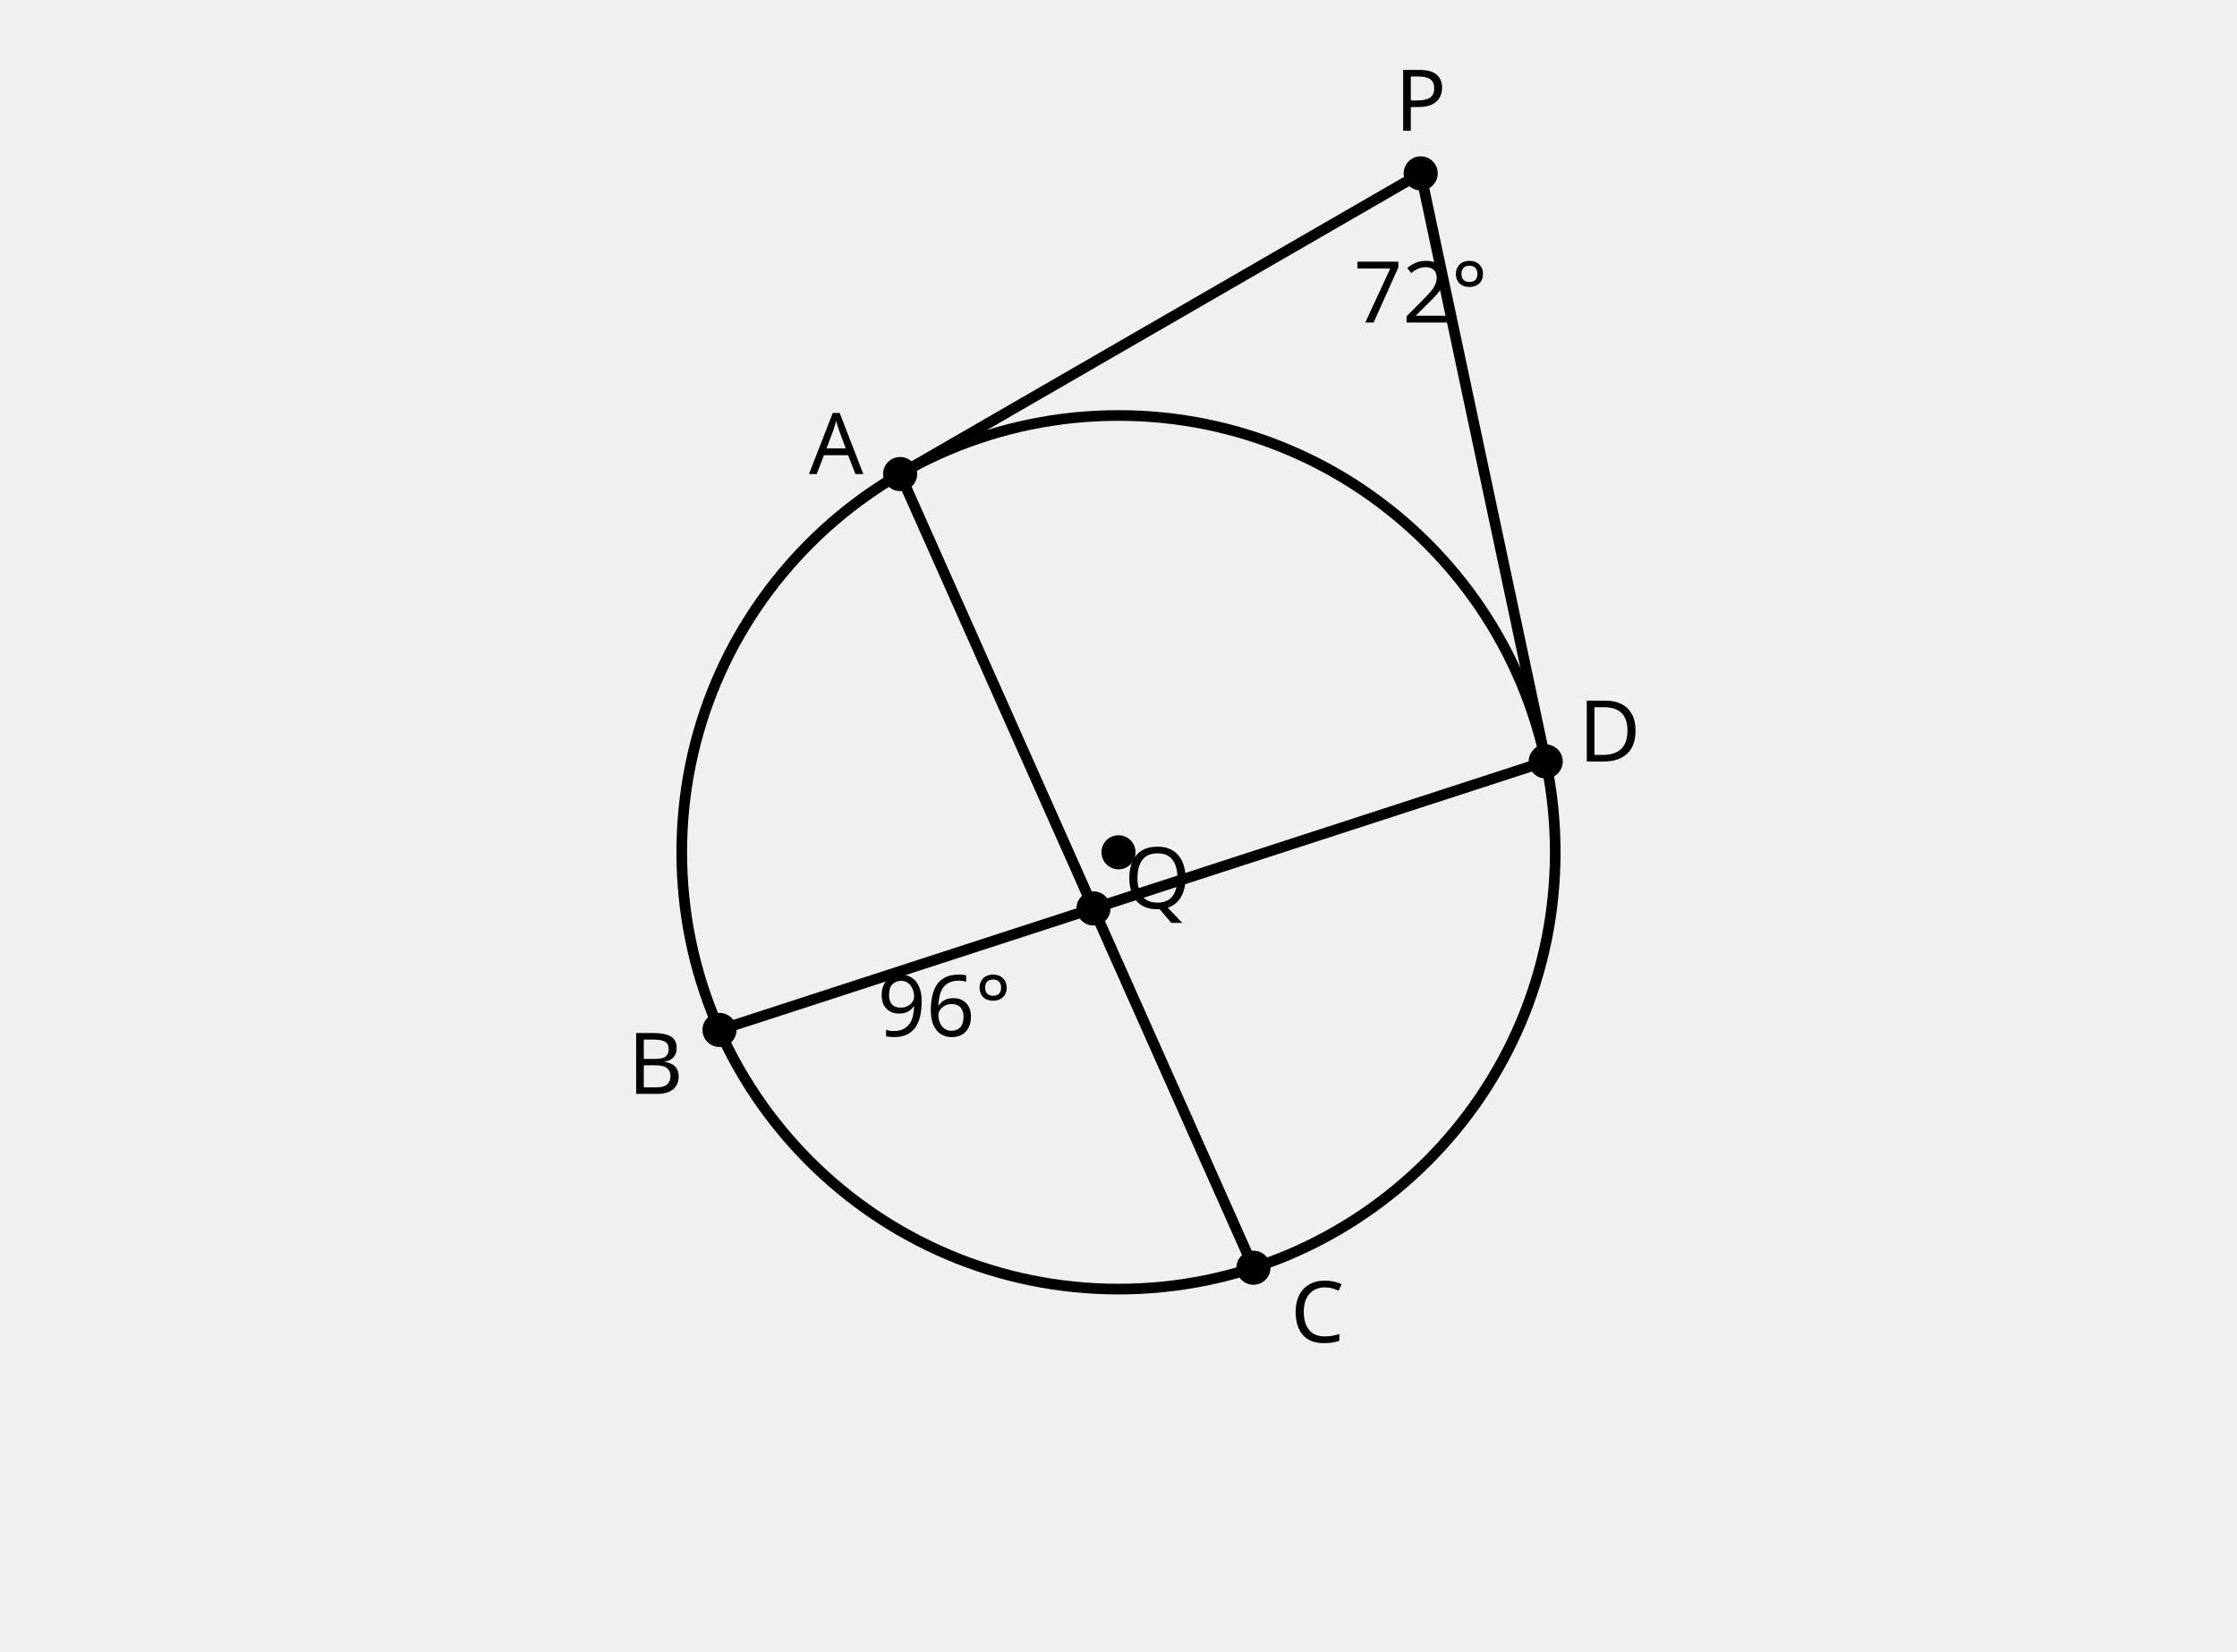
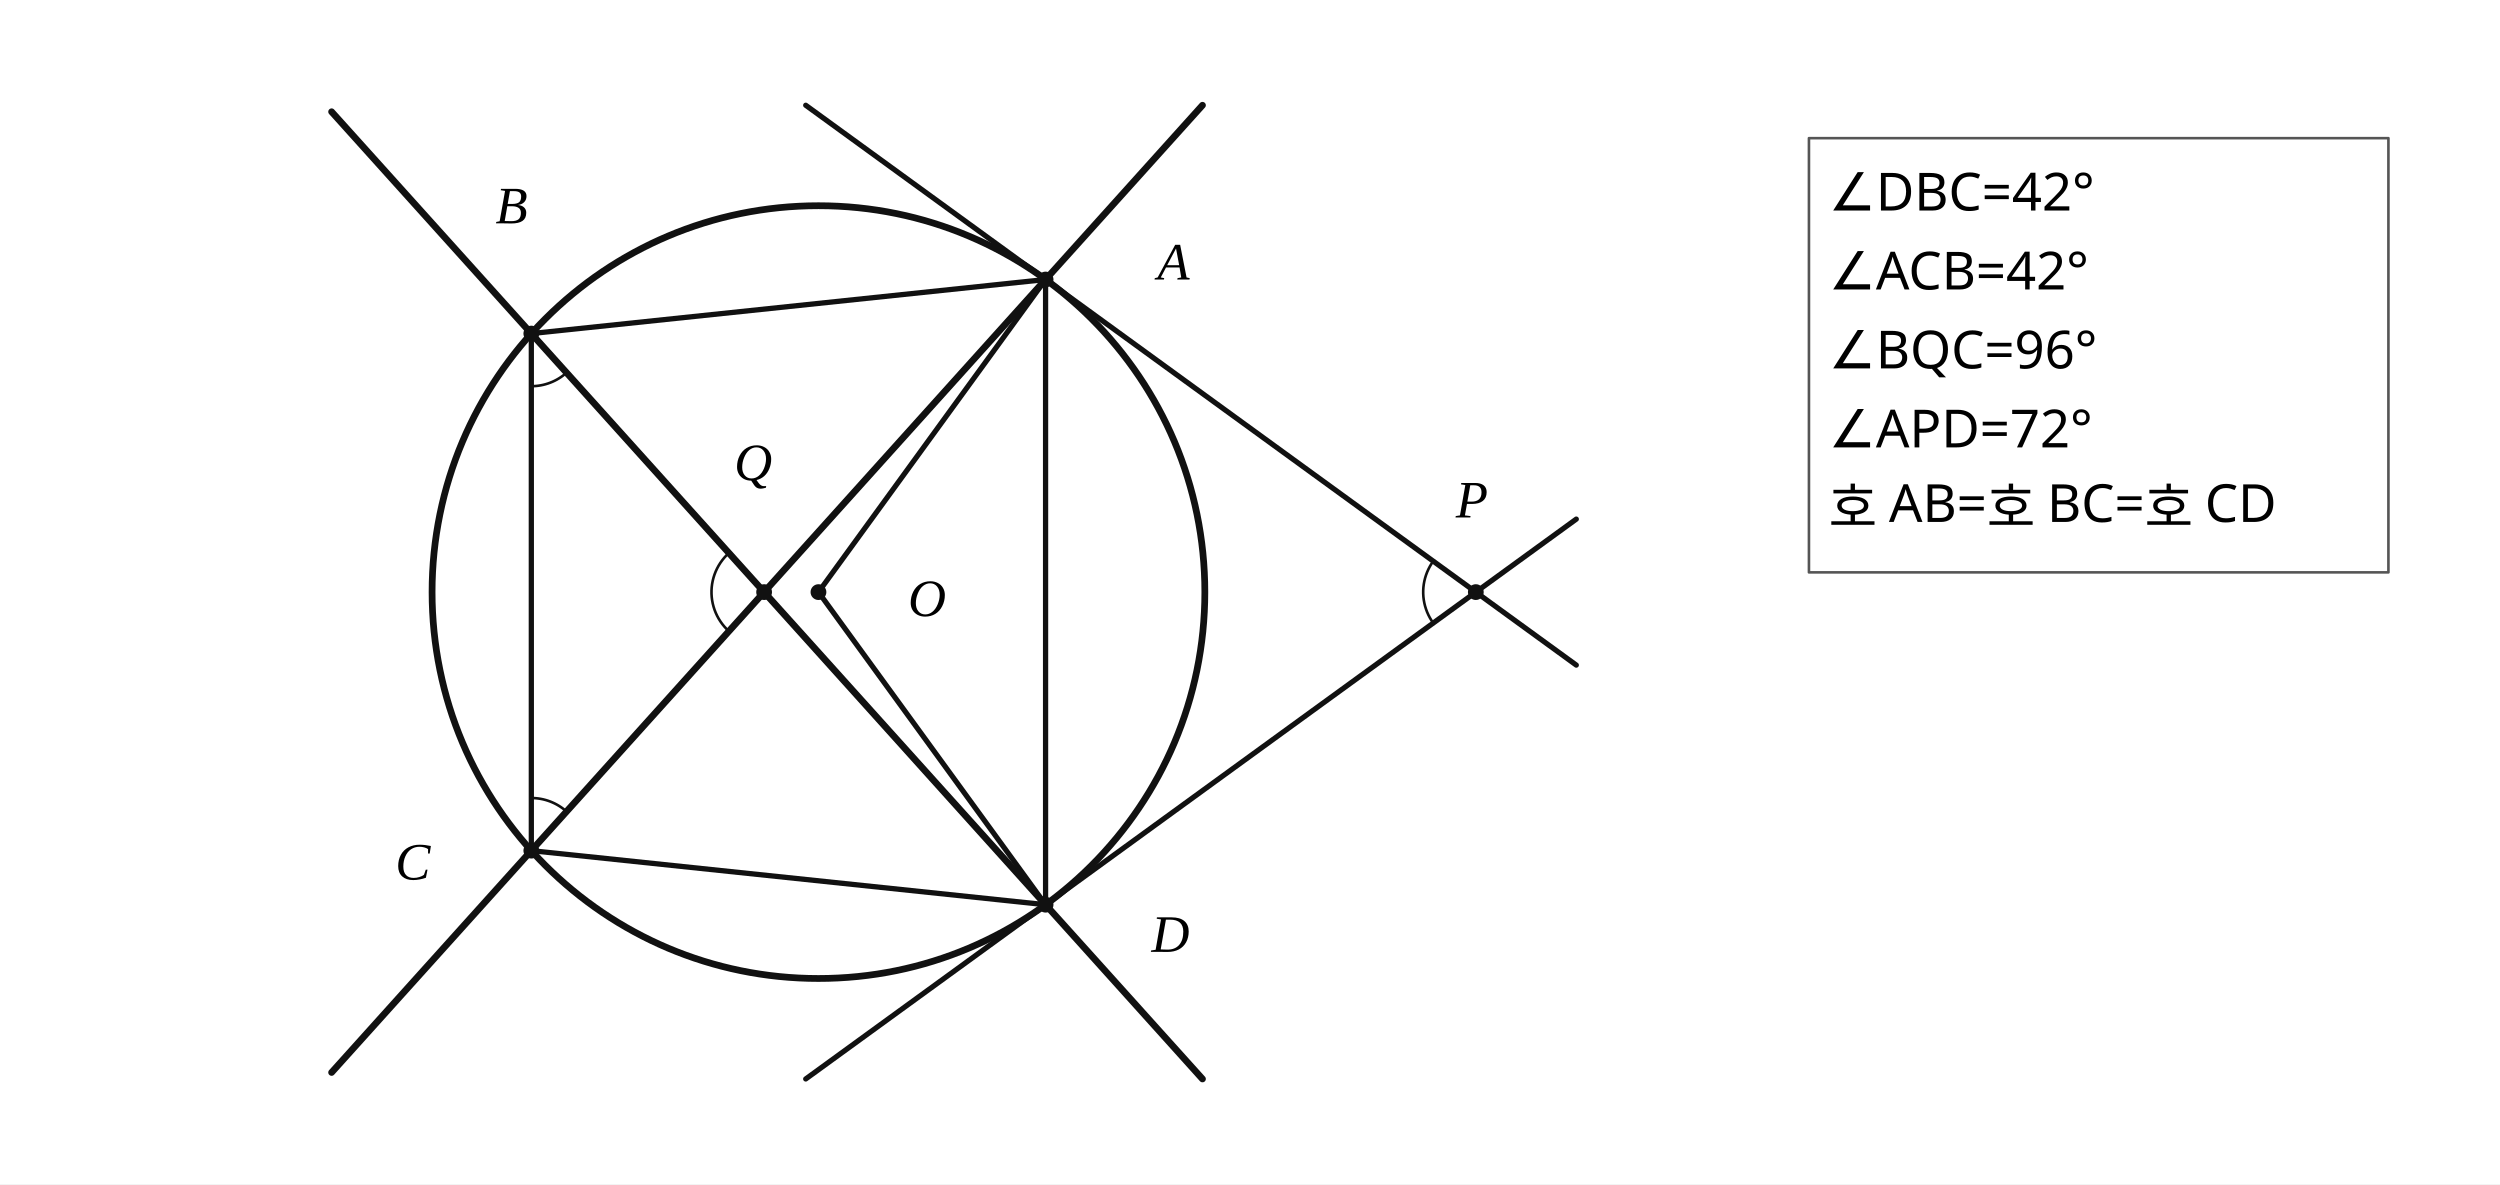
- <svg xmlns="http://www.w3.org/2000/svg" viewBox="0 0 420 310" role="img" aria-label="두 접선의 각 72도와 교차하는 두 현에서 각 BQC 96도">
-   <style>.g{fill:none;stroke:currentColor;stroke-width:2;stroke-linecap:round;stroke-linejoin:round}.aux{fill:none;stroke:currentColor;stroke-width:1.5;stroke-dasharray:5 5}.hi{fill:none;stroke:currentColor;stroke-width:3}.dot{fill:currentColor}.txt{font:16px sans-serif;fill:currentColor}.small{font:14px sans-serif;fill:currentColor}</style>
-   <circle class="g" cx="210.00" cy="160.00" r="82.00" />
-   <line class="g" x1="266.74" y1="32.55" x2="169.00" y2="88.99" />
-   <line class="g" x1="266.74" y1="32.55" x2="290.21" y2="142.95" />
-   <line class="g" x1="169.00" y1="88.99" x2="235.34" y2="237.99" />
-   <line class="g" x1="135.09" y1="193.35" x2="290.21" y2="142.95" />
-   <circle class="dot" cx="210.00" cy="160.00" r="3.2" />
-   <circle class="dot" cx="169.00" cy="88.99" r="3.2" />
-   <circle class="dot" cx="135.09" cy="193.35" r="3.2" />
-   <circle class="dot" cx="235.34" cy="237.99" r="3.2" />
-   <circle class="dot" cx="290.21" cy="142.95" r="3.2" />
-   <circle class="dot" cx="266.74" cy="32.55" r="3.2" />
-   <circle class="dot" cx="205.31" cy="170.54" r="3.2" />
-   <text class="txt" x="266.74" y="24.55" text-anchor="middle">P</text>
-   <text class="txt" x="266.74" y="60.55" text-anchor="middle">72°</text>
-   <text class="txt" x="217.31" y="170.54" text-anchor="middle">Q</text>
-   <text class="txt" x="177.31" y="194.54" text-anchor="middle">96°</text>
-   <text class="txt" x="157.00" y="88.99" text-anchor="middle">A</text>
-   <text class="txt" x="123.09" y="205.35" text-anchor="middle">B</text>
-   <text class="txt" x="247.34" y="251.99" text-anchor="middle">C</text>
-   <text class="txt" x="302.21" y="142.95" text-anchor="middle">D</text>
+ <svg xmlns="http://www.w3.org/2000/svg" viewBox="0 0 760 360" width="760" height="360" preserveAspectRatio="xMidYMid meet" role="img" aria-labelledby="visual-title visual-desc" data-engine-version="geometry-visual-v1" data-geometry-style-version="AP_GEOMETRY_PRINT_V1_0_DRAFT" data-geometry-preset="GEOMETRY_STANDARD" data-graph-style-version="AP_GRAPH_PRINT_V1_1_DRAFT" data-geometry-mode="COORDINATE_GEOMETRY_HYBRID" data-axis-scale-mode="EQUAL_UNIT" data-geometry-fact-hash="616c5f95d0d770a3d96ba01fc64b51b29b58b483bf3edce5f1ba28f63d5a8f30" data-visual-provenance="independent-facts-python" style="max-width:100%;height:auto;stroke-linejoin:round;stroke-linecap:round" data-publication-profile="geometry-publication-v1">
+   <rect width="760" height="360" fill="#fff" />
+   <g data-layer="30">
+     <line id="AB" data-role="line" stroke="#111" stroke-width="1.6" fill="none" data-owner-points="A B" x1="317.854" y1="84.973" x2="161.522" y2="101.404" />
+   </g>
+   <g data-layer="30">
+     <line id="BC" data-role="line" stroke="#111" stroke-width="1.6" fill="none" data-owner-points="B C" x1="161.522" y1="101.404" x2="161.522" y2="258.596" />
+   </g>
+   <g data-layer="30">
+     <line id="CD" data-role="line" stroke="#111" stroke-width="1.6" fill="none" data-owner-points="C D" x1="161.522" y1="258.596" x2="317.854" y2="275.027" />
+   </g>
+   <g data-layer="30">
+     <line id="DA" data-role="line" stroke="#111" stroke-width="1.6" fill="none" data-owner-points="D A" x1="317.854" y1="275.027" x2="317.854" y2="84.973" />
+   </g>
+   <g data-layer="30">
+     <line id="AC" data-role="line" stroke="#111" stroke-width="1.6" fill="none" data-owner-points="A C" x1="317.854" y1="84.973" x2="161.522" y2="258.596" />
+   </g>
+   <g data-layer="30">
+     <line id="BD" data-role="line" stroke="#111" stroke-width="1.6" fill="none" data-owner-points="B D" x1="161.522" y1="101.404" x2="317.854" y2="275.027" />
+   </g>
+   <g data-layer="30">
+     <line id="OA" data-role="line" stroke="#111" stroke-width="1.6" fill="none" data-owner-points="O A" x1="248.812" y1="180" x2="317.854" y2="84.973" />
+   </g>
+   <g data-layer="30">
+     <line id="OD" data-role="line" stroke="#111" stroke-width="1.6" fill="none" data-owner-points="O D" x1="248.812" y1="180" x2="317.854" y2="275.027" />
+   </g>
+   <g data-layer="40">
+     <circle id="omega" data-role="circle" stroke="#111" stroke-width="2.05" fill="none" cx="248.812" cy="180" r="117.46" />
+   </g>
+   <g data-layer="40">
+     <line id="tangentPA" data-role="line" stroke="#111" stroke-width="1.6" fill="none" x1="244.943" y1="32" x2="479.188" y2="202.188" />
+   </g>
+   <g data-layer="40">
+     <line id="tangentPD" data-role="line" stroke="#111" stroke-width="1.6" fill="none" x1="244.943" y1="328" x2="479.188" y2="157.812" />
+   </g>
+   <g data-layer="40">
+     <line id="lineAC" data-role="line" stroke="#111" stroke-width="2.05" fill="none" x1="100.812" y1="326.022" x2="365.551" y2="32" />
+   </g>
+   <g data-layer="40">
+     <line id="lineBD" data-role="line" stroke="#111" stroke-width="2.05" fill="none" x1="100.812" y1="33.978" x2="365.551" y2="328" />
+   </g>
+   <g data-layer="65">
+     <polyline id="baseB42" data-role="indicator" stroke="#111" stroke-width="0.8" fill="none" data-owner="baseB42" data-owner-points="D B C" data-annotation="baseB42" data-owner-kind="ANGLE" data-fact-role="DERIVED_INTERMEDIATE" points="172.229,113.294 171.673,113.772 171.096,114.224 170.498,114.649 169.882,115.046 169.249,115.415 168.599,115.754 167.934,116.063 167.256,116.341 166.566,116.588 165.865,116.803 165.156,116.986 164.438,117.136 163.715,117.253 162.986,117.337 162.255,117.387 161.522,117.404" />
+   </g>
+   <g data-layer="65">
+     <polyline id="baseC42" data-role="indicator" stroke="#111" stroke-width="0.8" fill="none" data-owner="baseC42" data-owner-points="A C B" data-annotation="baseC42" data-owner-kind="ANGLE" data-fact-role="DERIVED_INTERMEDIATE" points="172.229,246.706 171.673,246.228 171.096,245.776 170.498,245.351 169.882,244.954 169.249,244.585 168.599,244.246 167.934,243.937 167.256,243.659 166.566,243.412 165.865,243.197 165.156,243.014 164.438,242.864 163.715,242.747 162.986,242.663 162.255,242.613 161.522,242.596" />
+   </g>
+   <g data-layer="65">
+     <polyline id="conclusionBQC" data-role="indicator" stroke="#111" stroke-width="0.8" fill="none" data-owner="conclusionBQC" data-owner-points="B Q C" data-annotation="conclusionBQC" data-owner-kind="ANGLE" data-fact-role="CONCLUSION" points="221.585,168.11 220.868,168.797 220.195,169.526 219.569,170.297 218.992,171.104 218.466,171.946 217.993,172.819 217.575,173.72 217.214,174.644 216.911,175.59 216.667,176.552 216.483,177.528 216.36,178.513 216.299,179.504 216.299,180.496 216.36,181.487 216.483,182.472 216.667,183.448 216.911,184.41 217.214,185.356 217.575,186.28 217.993,187.181 218.466,188.054 218.992,188.896 219.569,189.703 220.195,190.474 220.868,191.203 221.585,191.89" />
+   </g>
+   <g data-layer="65">
+     <polyline id="givenAPD" data-role="indicator" stroke="#111" stroke-width="0.8" fill="none" data-owner="givenAPD" data-owner-points="A P D" data-annotation="givenAPD" data-owner-kind="ANGLE" data-fact-role="GIVEN" points="435.704,170.595 435.164,171.386 434.673,172.208 434.232,173.058 433.843,173.932 433.507,174.829 433.224,175.743 432.998,176.673 432.827,177.615 432.712,178.566 432.655,179.521 432.655,180.479 432.712,181.434 432.827,182.385 432.998,183.327 433.224,184.257 433.507,185.171 433.843,186.068 434.232,186.942 434.673,187.792 435.164,188.614 435.704,189.405" />
+   </g>
+   <g data-layer="70">
+     <circle id="A" data-role="point" stroke="#111" stroke-width="0.8" fill="#111" data-owner="A" data-source-label="A" cx="317.854" cy="84.973" r="2" />
+   </g>
+   <g data-layer="70">
+     <circle id="B" data-role="point" stroke="#111" stroke-width="0.8" fill="#111" data-owner="B" data-source-label="B" cx="161.522" cy="101.404" r="2" />
+   </g>
+   <g data-layer="70">
+     <circle id="C" data-role="point" stroke="#111" stroke-width="0.8" fill="#111" data-owner="C" data-source-label="C" cx="161.522" cy="258.596" r="2" />
+   </g>
+   <g data-layer="70">
+     <circle id="D" data-role="point" stroke="#111" stroke-width="0.8" fill="#111" data-owner="D" data-source-label="D" cx="317.854" cy="275.027" r="2" />
+   </g>
+   <g data-layer="70">
+     <circle id="O" data-role="point" stroke="#111" stroke-width="0.8" fill="#111" data-owner="O" data-source-label="O" cx="248.812" cy="180" r="2" />
+   </g>
+   <g data-layer="70">
+     <circle id="P" data-role="point" stroke="#111" stroke-width="0.8" fill="#111" data-owner="P" data-source-label="P" cx="448.648" cy="180" r="2" />
+   </g>
+   <g data-layer="70">
+     <circle id="Q" data-role="point" stroke="#111" stroke-width="0.8" fill="#111" data-owner="Q" data-source-label="Q" cx="232.291" cy="180" r="2" />
+   </g>
+   <g data-layer="88">
+     <rect id="crowded-relations-box" data-role="conditionBox" x="549.92" y="42" width="176.16" height="132" fill="#fff" stroke="#555" stroke-width="0.8" />
+   </g>
+   <g data-layer="90">
+     <text id="A-name" data-label-kind="POINT_NAME" data-priority="1" x="351.854" y="84.973" font-size="16" data-owner="A" data-source-label="A" font-style="italic" font-family="STIX Two Math, Cambria Math, Times New Roman, serif">A</text>
+   </g>
+   <g data-layer="90">
+     <text id="B-name" data-label-kind="POINT_NAME" data-priority="1" x="150.633" y="67.89" font-size="16" data-owner="B" data-source-label="B" font-style="italic" font-family="STIX Two Math, Cambria Math, Times New Roman, serif">B</text>
+   </g>
+   <g data-layer="90">
+     <text id="C-name" data-label-kind="POINT_NAME" data-priority="1" x="120.161" y="267.388" font-size="16" data-owner="C" data-source-label="C" font-style="italic" font-family="STIX Two Math, Cambria Math, Times New Roman, serif">C</text>
+   </g>
+   <g data-layer="90">
+     <text id="D-name" data-label-kind="POINT_NAME" data-priority="1" x="350.045" y="289.36" font-size="16" data-owner="D" data-source-label="D" font-style="italic" font-family="STIX Two Math, Cambria Math, Times New Roman, serif">D</text>
+   </g>
+   <g data-layer="90">
+     <text id="O-name" data-label-kind="POINT_NAME" data-priority="1" x="276.042" y="187.296" font-size="16" data-owner="O" data-source-label="O" font-style="italic" font-family="STIX Two Math, Cambria Math, Times New Roman, serif">O</text>
+   </g>
+   <g data-layer="90">
+     <text id="P-name" data-label-kind="POINT_NAME" data-priority="1" x="442.568" y="157.308" font-size="16" data-owner="P" data-source-label="P" font-style="italic" font-family="STIX Two Math, Cambria Math, Times New Roman, serif">P</text>
+   </g>
+   <g data-layer="90">
+     <text id="Q-name" data-label-kind="POINT_NAME" data-priority="1" x="223.171" y="145.963" font-size="16" data-owner="Q" data-source-label="Q" font-style="italic" font-family="STIX Two Math, Cambria Math, Times New Roman, serif">Q</text>
+   </g>
+   <g data-layer="90">
+     <text id="crowded-relations" data-label-kind="CONDITION_BOX" data-priority="1" x="555.92" y="144" font-size="16" font-family="Noto Sans KR, Pretendard, Apple SD Gothic Neo, Malgun Gothic, sans-serif">
+       <tspan x="555.92" y="64" font-family="Noto Sans KR, Pretendard, Apple SD Gothic Neo, Malgun Gothic, sans-serif">∠DBC=42°</tspan>
+       <tspan x="555.92" y="88" font-family="Noto Sans KR, Pretendard, Apple SD Gothic Neo, Malgun Gothic, sans-serif">∠ACB=42°</tspan>
+       <tspan x="555.92" y="112" font-family="Noto Sans KR, Pretendard, Apple SD Gothic Neo, Malgun Gothic, sans-serif">∠BQC=96°</tspan>
+       <tspan x="555.92" y="136" font-family="Noto Sans KR, Pretendard, Apple SD Gothic Neo, Malgun Gothic, sans-serif">∠APD=72°</tspan>
+       <tspan x="555.92" y="160" font-family="Noto Sans KR, Pretendard, Apple SD Gothic Neo, Malgun Gothic, sans-serif">호 AB=호 BC=호 CD</tspan>
+     </text>
+   </g>
</svg>
